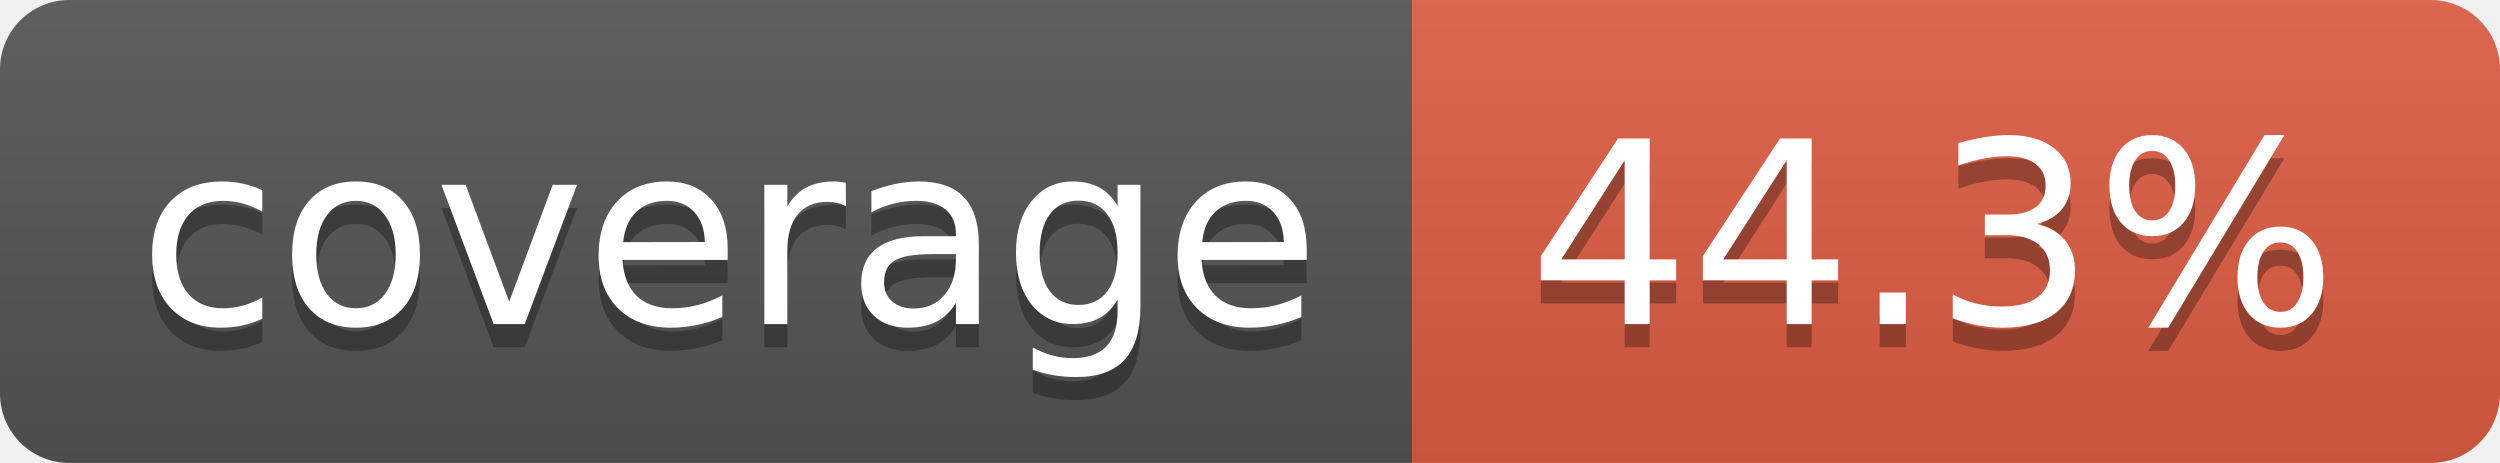
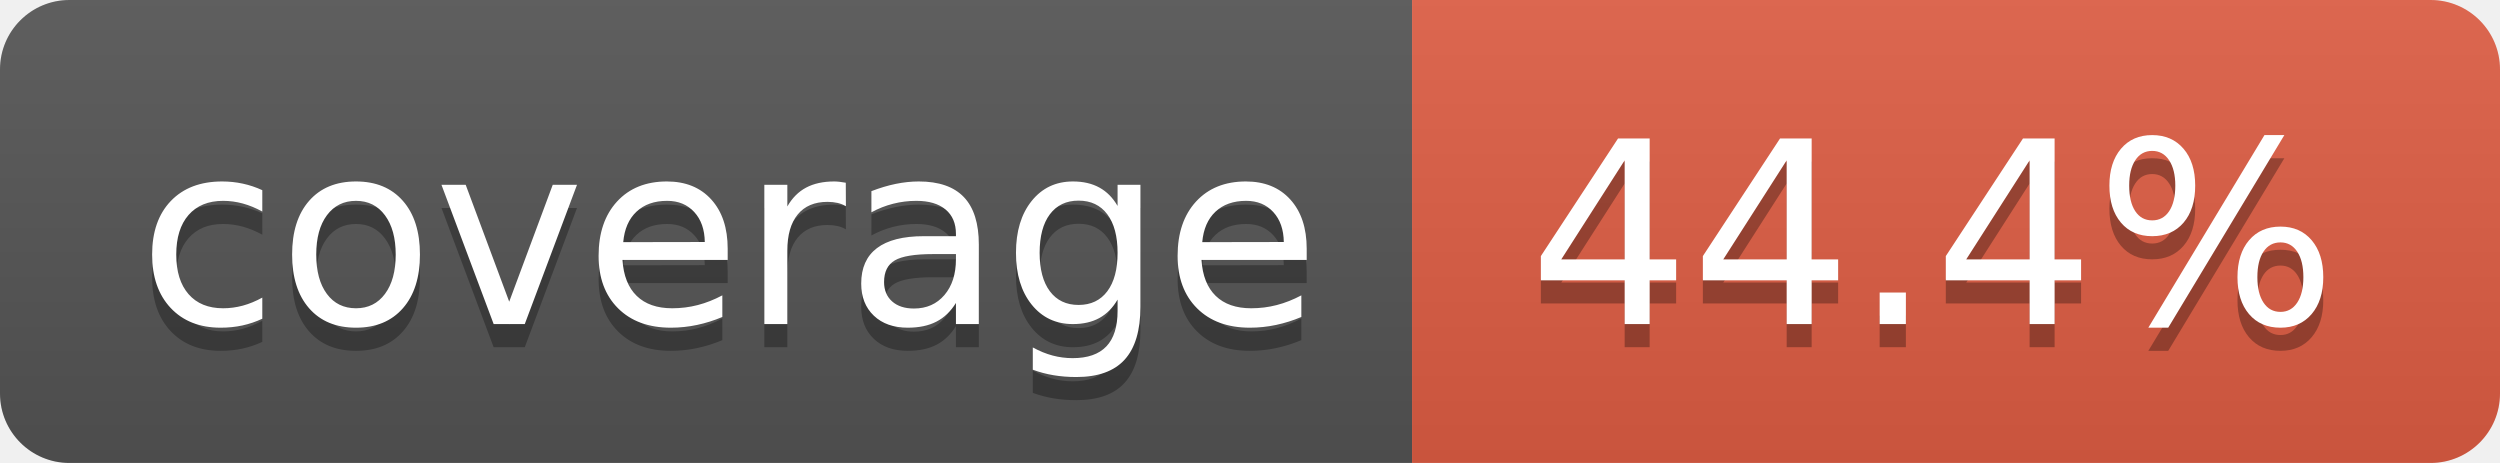
- <svg xmlns="http://www.w3.org/2000/svg" width="108" height="20" role="img" aria-label="coverage: 44.3%">
+ <svg xmlns="http://www.w3.org/2000/svg" width="108" height="20" role="img" aria-label="coverage: 44.4%">
  <linearGradient id="s" x2="0" y2="100%">
    <stop offset="0" stop-color="#bbb" stop-opacity=".1" />
    <stop offset="1" stop-opacity=".1" />
  </linearGradient>
  <clipPath id="r">
    <rect width="108" height="20" rx="3" fill="#fff" />
  </clipPath>
  <g clip-path="url(#r)">
    <rect width="61" height="20" fill="#555" />
    <rect x="61" width="47" height="20" fill="#e05d44" />
    <rect width="108" height="20" fill="url(#s)" />
  </g>
  <g fill="#fff" text-anchor="middle" font-family="Verdana,Geneva,DejaVu Sans,sans-serif" text-rendering="geometricPrecision" font-size="110">
    <text aria-hidden="true" x="315" y="150" fill="#010101" fill-opacity=".3" transform="scale(.1)" textLength="510">coverage</text>
    <text x="315" y="140" transform="scale(.1)" fill="#fff" textLength="510">coverage</text>
-     <text aria-hidden="true" x="835" y="150" fill="#010101" fill-opacity=".3" transform="scale(.1)" textLength="370">44.3%</text>
-     <text x="835" y="140" transform="scale(.1)" fill="#fff" textLength="370">44.3%</text>
+     <text aria-hidden="true" x="835" y="150" fill="#010101" fill-opacity=".3" transform="scale(.1)" textLength="370">44.4%</text>
+     <text x="835" y="140" transform="scale(.1)" fill="#fff" textLength="370">44.4%</text>
  </g>
</svg>
